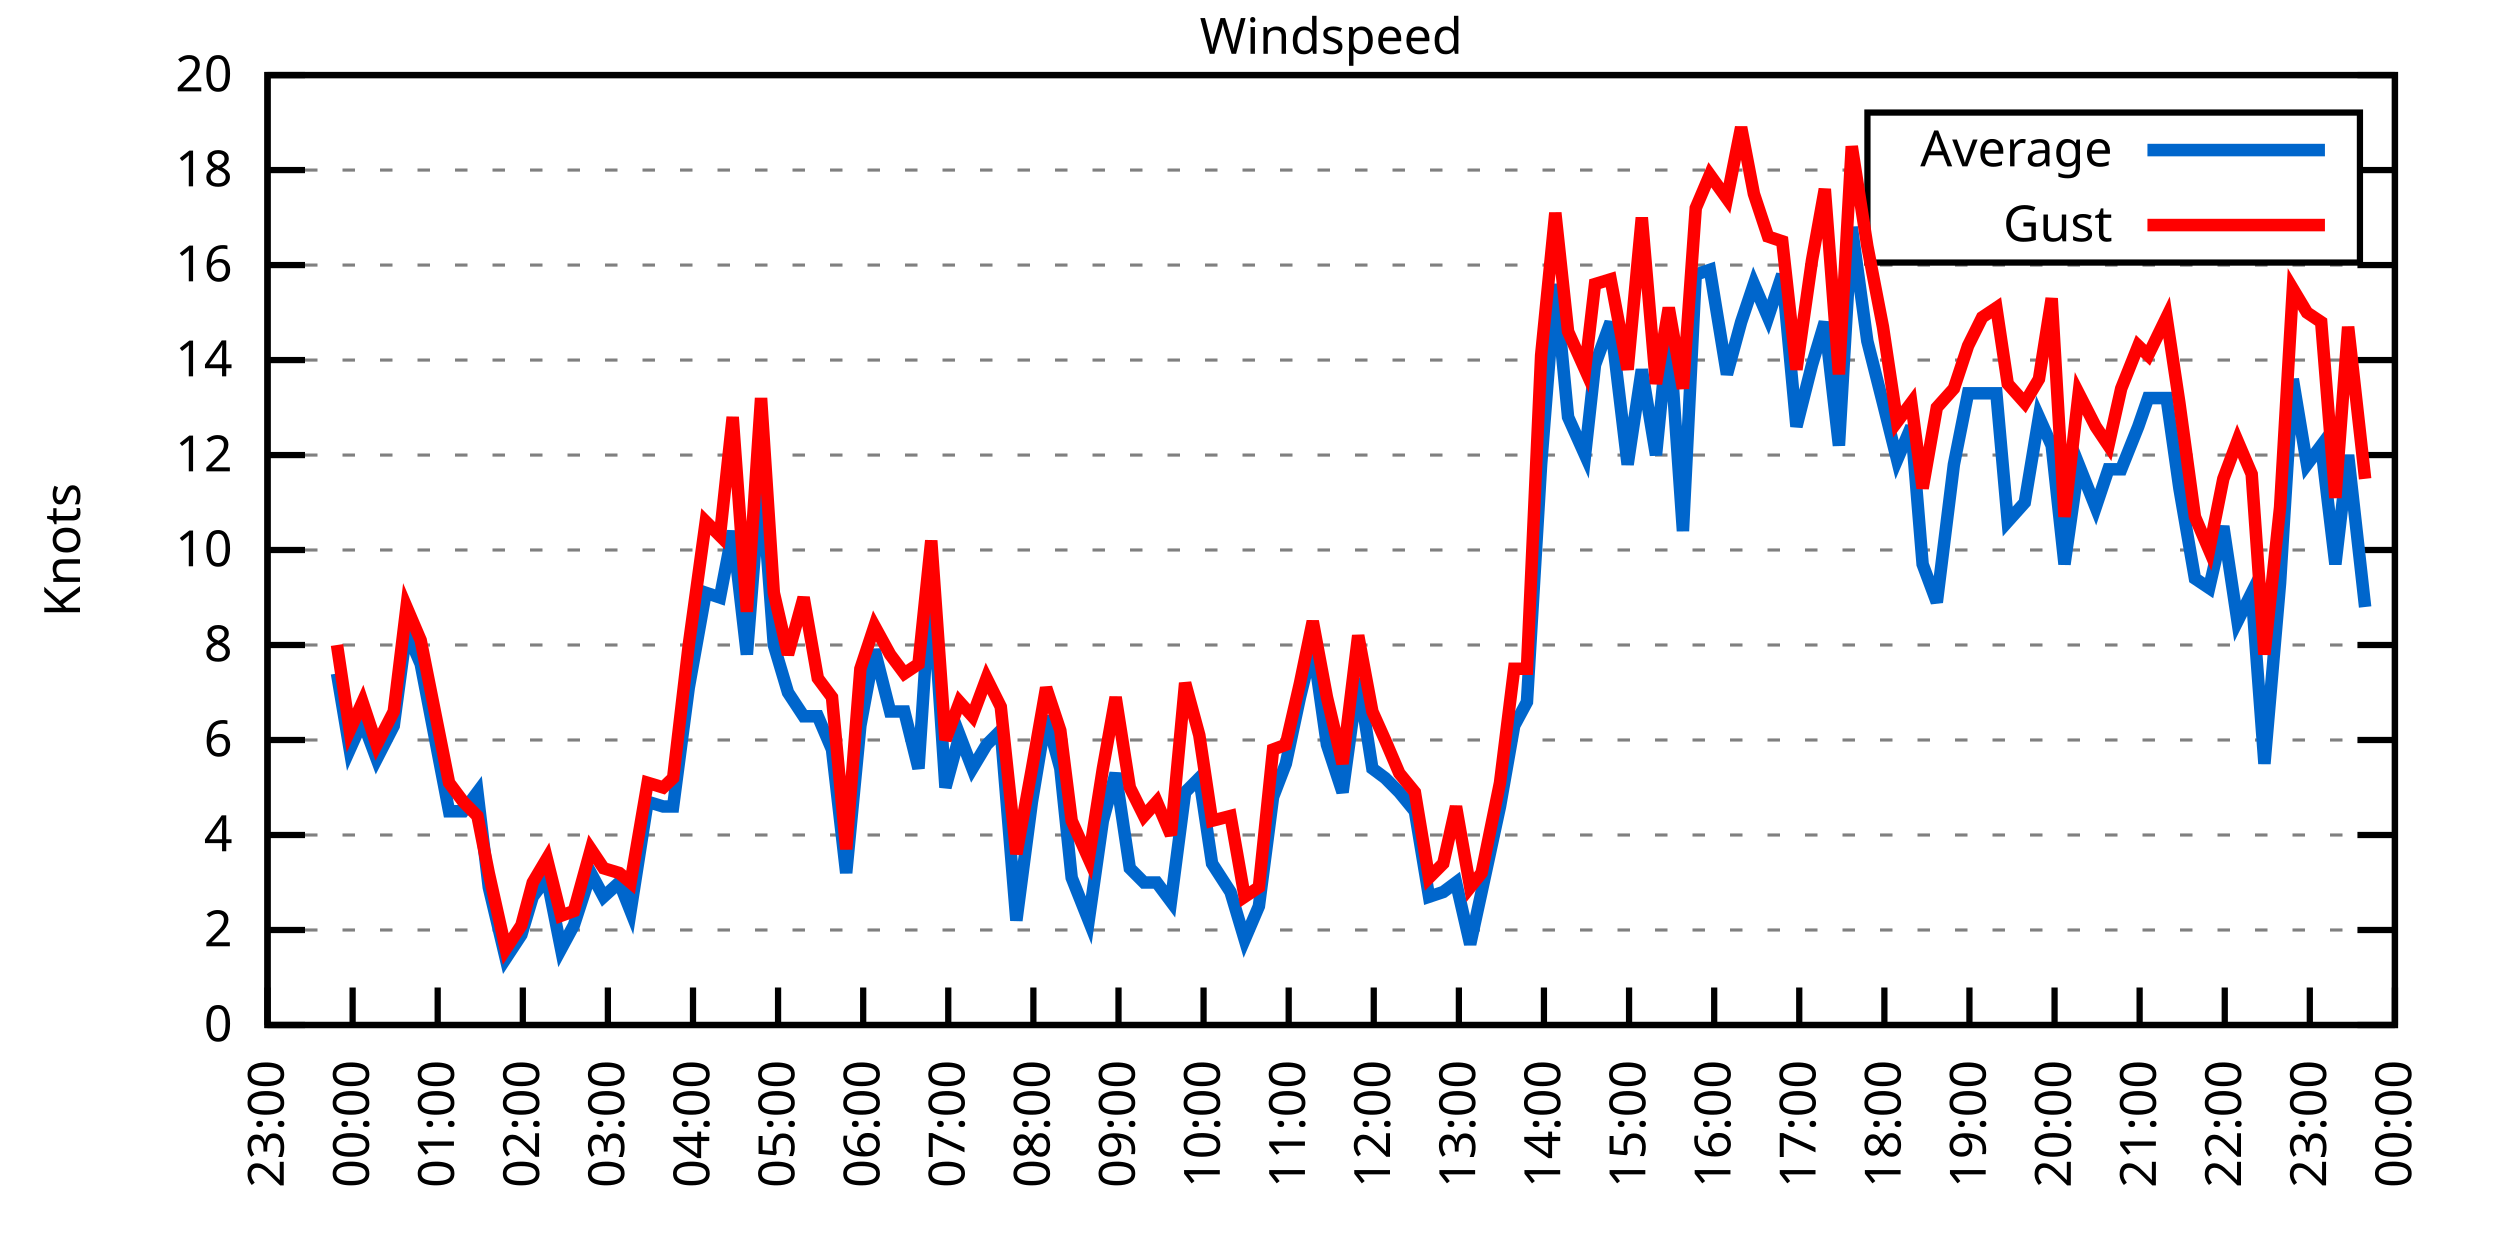
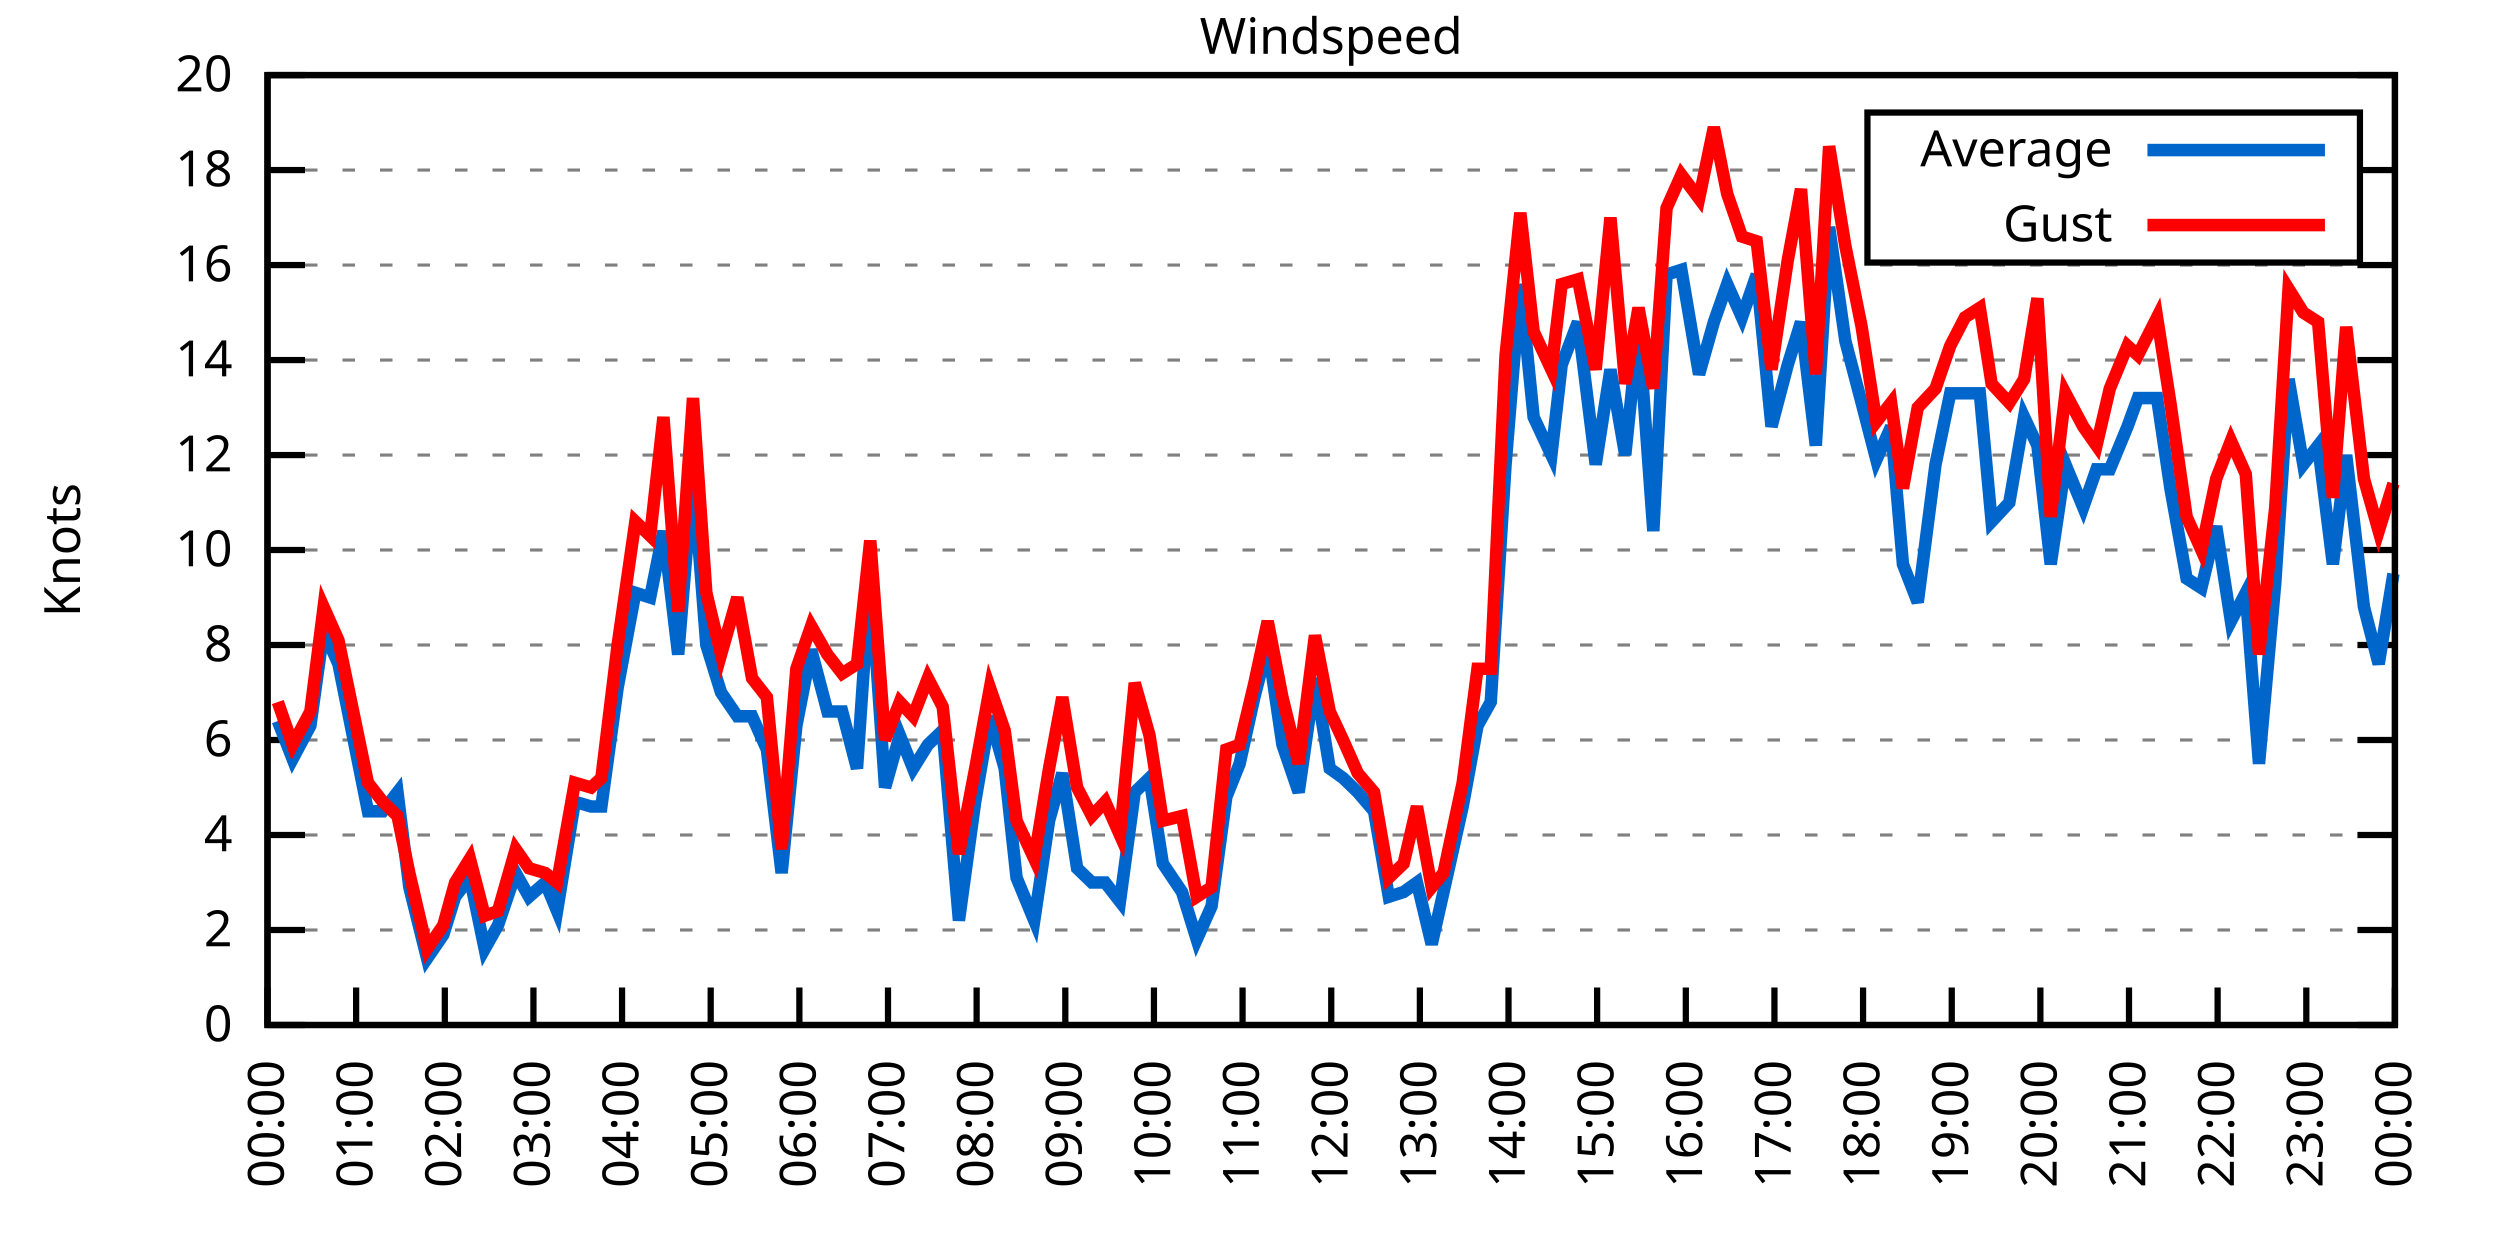
<svg xmlns="http://www.w3.org/2000/svg" xmlns:xlink="http://www.w3.org/1999/xlink" width="400" height="200" viewBox="0 0 400 200">
  <g id="gnuplot_canvas">
    <rect x="0" y="0" width="400" height="200" fill="none" />
    <defs>
      <circle id="gpDot" r="0.5" stroke-width="0.5" stroke="currentColor" />
      <path id="gpPt0" stroke-width="0.333" stroke="currentColor" d="M-1,0 h2 M0,-1 v2" />
      <path id="gpPt1" stroke-width="0.333" stroke="currentColor" d="M-1,-1 L1,1 M1,-1 L-1,1" />
      <path id="gpPt2" stroke-width="0.333" stroke="currentColor" d="M-1,0 L1,0 M0,-1 L0,1 M-1,-1 L1,1 M-1,1 L1,-1" />
      <rect id="gpPt3" stroke-width="0.333" stroke="currentColor" x="-1" y="-1" width="2" height="2" />
      <rect id="gpPt4" stroke-width="0.333" stroke="currentColor" fill="currentColor" x="-1" y="-1" width="2" height="2" />
      <circle id="gpPt5" stroke-width="0.333" stroke="currentColor" cx="0" cy="0" r="1" />
      <use xlink:href="#gpPt5" id="gpPt6" fill="currentColor" stroke="none" />
      <path id="gpPt7" stroke-width="0.333" stroke="currentColor" d="M0,-1.33 L-1.33,0.67 L1.33,0.67 z" />
      <use xlink:href="#gpPt7" id="gpPt8" fill="currentColor" stroke="none" />
      <use xlink:href="#gpPt7" id="gpPt9" stroke="currentColor" transform="rotate(180)" />
      <use xlink:href="#gpPt9" id="gpPt10" fill="currentColor" stroke="none" />
      <use xlink:href="#gpPt3" id="gpPt11" stroke="currentColor" transform="rotate(45)" />
      <use xlink:href="#gpPt11" id="gpPt12" fill="currentColor" stroke="none" />
      <path id="gpPt13" stroke-width="0.333" stroke="currentColor" d="M0,1.330 L1.265,0.411 L0.782,-1.067 L-0.782,-1.076 L-1.265,0.411 z" />
      <use xlink:href="#gpPt13" id="gpPt14" fill="currentColor" stroke="none" />
      <filter id="textbox" filterUnits="objectBoundingBox" x="0" y="0" height="1" width="1">
        <feFlood flood-color="white" flood-opacity="1" result="bgnd" />
        <feComposite in="SourceGraphic" in2="bgnd" operator="atop" />
      </filter>
      <filter id="greybox" filterUnits="objectBoundingBox" x="0" y="0" height="1" width="1">
        <feFlood flood-color="lightgrey" flood-opacity="1" result="grey" />
        <feComposite in="SourceGraphic" in2="grey" operator="atop" />
      </filter>
    </defs>
    <g fill="none" color="white" stroke="currentColor" stroke-width="1.00" stroke-linecap="butt" stroke-linejoin="miter">
</g>
    <g fill="none" color="black" stroke="currentColor" stroke-width="1.00" stroke-linecap="butt" stroke-linejoin="miter">
      <g stroke="none" shape-rendering="crispEdges">
        <polygon fill="rgb(255, 255, 255)" points="42.80,164.00 383.18,164.00 383.18,12.02 42.80,12.02 " />
      </g>
    </g>
    <g fill="none" color="black" stroke="currentColor" stroke-width="1.00" stroke-linecap="butt" stroke-linejoin="miter">
</g>
    <g fill="none" color="black" stroke="black" stroke-width="0.50" stroke-linecap="butt" stroke-linejoin="miter">
</g>
    <g fill="none" color="gray" stroke="currentColor" stroke-width="0.50" stroke-linecap="butt" stroke-linejoin="miter">
      <path stroke="gray" stroke-dasharray="2,4" class="gridline" d="M42.80,164.00 L383.19,164.00  " />
    </g>
    <g fill="none" color="gray" stroke="gray" stroke-width="1.00" stroke-linecap="butt" stroke-linejoin="miter">
</g>
    <g fill="none" color="black" stroke="currentColor" stroke-width="1.00" stroke-linecap="butt" stroke-linejoin="miter">
      <path stroke="black" d="M42.80,164.00 L48.80,164.00 M383.19,164.00 L377.19,164.00  " />
      <g transform="translate(37.20,166.60)" stroke="none" fill="black" font-family="Sans" font-size="8.00" text-anchor="end">
        <text>
          <tspan font-family="Sans"> 0</tspan>
        </text>
      </g>
    </g>
    <g fill="none" color="black" stroke="currentColor" stroke-width="1.00" stroke-linecap="butt" stroke-linejoin="miter">
</g>
    <g fill="none" color="black" stroke="black" stroke-width="0.50" stroke-linecap="butt" stroke-linejoin="miter">
</g>
    <g fill="none" color="gray" stroke="currentColor" stroke-width="0.50" stroke-linecap="butt" stroke-linejoin="miter">
      <path stroke="gray" stroke-dasharray="2,4" class="gridline" d="M42.80,148.80 L383.19,148.80  " />
    </g>
    <g fill="none" color="gray" stroke="gray" stroke-width="1.00" stroke-linecap="butt" stroke-linejoin="miter">
</g>
    <g fill="none" color="black" stroke="currentColor" stroke-width="1.00" stroke-linecap="butt" stroke-linejoin="miter">
      <path stroke="black" d="M42.80,148.80 L48.80,148.80 M383.19,148.80 L377.19,148.80  " />
      <g transform="translate(37.20,151.40)" stroke="none" fill="black" font-family="Sans" font-size="8.00" text-anchor="end">
        <text>
          <tspan font-family="Sans"> 2</tspan>
        </text>
      </g>
    </g>
    <g fill="none" color="black" stroke="currentColor" stroke-width="1.00" stroke-linecap="butt" stroke-linejoin="miter">
</g>
    <g fill="none" color="black" stroke="black" stroke-width="0.50" stroke-linecap="butt" stroke-linejoin="miter">
</g>
    <g fill="none" color="gray" stroke="currentColor" stroke-width="0.50" stroke-linecap="butt" stroke-linejoin="miter">
      <path stroke="gray" stroke-dasharray="2,4" class="gridline" d="M42.80,133.60 L383.19,133.60  " />
    </g>
    <g fill="none" color="gray" stroke="gray" stroke-width="1.00" stroke-linecap="butt" stroke-linejoin="miter">
</g>
    <g fill="none" color="black" stroke="currentColor" stroke-width="1.00" stroke-linecap="butt" stroke-linejoin="miter">
      <path stroke="black" d="M42.80,133.60 L48.80,133.60 M383.19,133.60 L377.19,133.60  " />
      <g transform="translate(37.20,136.20)" stroke="none" fill="black" font-family="Sans" font-size="8.00" text-anchor="end">
        <text>
          <tspan font-family="Sans"> 4</tspan>
        </text>
      </g>
    </g>
    <g fill="none" color="black" stroke="currentColor" stroke-width="1.00" stroke-linecap="butt" stroke-linejoin="miter">
</g>
    <g fill="none" color="black" stroke="black" stroke-width="0.50" stroke-linecap="butt" stroke-linejoin="miter">
</g>
    <g fill="none" color="gray" stroke="currentColor" stroke-width="0.50" stroke-linecap="butt" stroke-linejoin="miter">
      <path stroke="gray" stroke-dasharray="2,4" class="gridline" d="M42.80,118.40 L383.19,118.40  " />
    </g>
    <g fill="none" color="gray" stroke="gray" stroke-width="1.00" stroke-linecap="butt" stroke-linejoin="miter">
</g>
    <g fill="none" color="black" stroke="currentColor" stroke-width="1.00" stroke-linecap="butt" stroke-linejoin="miter">
      <path stroke="black" d="M42.80,118.40 L48.80,118.40 M383.19,118.40 L377.19,118.40  " />
      <g transform="translate(37.20,121.00)" stroke="none" fill="black" font-family="Sans" font-size="8.00" text-anchor="end">
        <text>
          <tspan font-family="Sans"> 6</tspan>
        </text>
      </g>
    </g>
    <g fill="none" color="black" stroke="currentColor" stroke-width="1.00" stroke-linecap="butt" stroke-linejoin="miter">
</g>
    <g fill="none" color="black" stroke="black" stroke-width="0.50" stroke-linecap="butt" stroke-linejoin="miter">
</g>
    <g fill="none" color="gray" stroke="currentColor" stroke-width="0.50" stroke-linecap="butt" stroke-linejoin="miter">
      <path stroke="gray" stroke-dasharray="2,4" class="gridline" d="M42.80,103.20 L383.19,103.20  " />
    </g>
    <g fill="none" color="gray" stroke="gray" stroke-width="1.00" stroke-linecap="butt" stroke-linejoin="miter">
</g>
    <g fill="none" color="black" stroke="currentColor" stroke-width="1.00" stroke-linecap="butt" stroke-linejoin="miter">
      <path stroke="black" d="M42.80,103.20 L48.80,103.20 M383.19,103.20 L377.19,103.20  " />
      <g transform="translate(37.20,105.80)" stroke="none" fill="black" font-family="Sans" font-size="8.00" text-anchor="end">
        <text>
          <tspan font-family="Sans"> 8</tspan>
        </text>
      </g>
    </g>
    <g fill="none" color="black" stroke="currentColor" stroke-width="1.00" stroke-linecap="butt" stroke-linejoin="miter">
</g>
    <g fill="none" color="black" stroke="black" stroke-width="0.50" stroke-linecap="butt" stroke-linejoin="miter">
</g>
    <g fill="none" color="gray" stroke="currentColor" stroke-width="0.50" stroke-linecap="butt" stroke-linejoin="miter">
      <path stroke="gray" stroke-dasharray="2,4" class="gridline" d="M42.80,88.00 L383.19,88.00  " />
    </g>
    <g fill="none" color="gray" stroke="gray" stroke-width="1.00" stroke-linecap="butt" stroke-linejoin="miter">
</g>
    <g fill="none" color="black" stroke="currentColor" stroke-width="1.00" stroke-linecap="butt" stroke-linejoin="miter">
      <path stroke="black" d="M42.80,88.00 L48.80,88.00 M383.19,88.00 L377.19,88.00  " />
      <g transform="translate(37.20,90.60)" stroke="none" fill="black" font-family="Sans" font-size="8.00" text-anchor="end">
        <text>
          <tspan font-family="Sans"> 10</tspan>
        </text>
      </g>
    </g>
    <g fill="none" color="black" stroke="currentColor" stroke-width="1.00" stroke-linecap="butt" stroke-linejoin="miter">
</g>
    <g fill="none" color="black" stroke="black" stroke-width="0.50" stroke-linecap="butt" stroke-linejoin="miter">
</g>
    <g fill="none" color="gray" stroke="currentColor" stroke-width="0.50" stroke-linecap="butt" stroke-linejoin="miter">
      <path stroke="gray" stroke-dasharray="2,4" class="gridline" d="M42.80,72.81 L383.19,72.81  " />
    </g>
    <g fill="none" color="gray" stroke="gray" stroke-width="1.00" stroke-linecap="butt" stroke-linejoin="miter">
</g>
    <g fill="none" color="black" stroke="currentColor" stroke-width="1.00" stroke-linecap="butt" stroke-linejoin="miter">
      <path stroke="black" d="M42.80,72.81 L48.80,72.81 M383.19,72.81 L377.19,72.81  " />
      <g transform="translate(37.20,75.41)" stroke="none" fill="black" font-family="Sans" font-size="8.00" text-anchor="end">
        <text>
          <tspan font-family="Sans"> 12</tspan>
        </text>
      </g>
    </g>
    <g fill="none" color="black" stroke="currentColor" stroke-width="1.00" stroke-linecap="butt" stroke-linejoin="miter">
</g>
    <g fill="none" color="black" stroke="black" stroke-width="0.50" stroke-linecap="butt" stroke-linejoin="miter">
</g>
    <g fill="none" color="gray" stroke="currentColor" stroke-width="0.50" stroke-linecap="butt" stroke-linejoin="miter">
      <path stroke="gray" stroke-dasharray="2,4" class="gridline" d="M42.80,57.61 L383.19,57.61  " />
    </g>
    <g fill="none" color="gray" stroke="gray" stroke-width="1.00" stroke-linecap="butt" stroke-linejoin="miter">
</g>
    <g fill="none" color="black" stroke="currentColor" stroke-width="1.00" stroke-linecap="butt" stroke-linejoin="miter">
      <path stroke="black" d="M42.80,57.61 L48.80,57.61 M383.19,57.61 L377.19,57.61  " />
      <g transform="translate(37.20,60.21)" stroke="none" fill="black" font-family="Sans" font-size="8.00" text-anchor="end">
        <text>
          <tspan font-family="Sans"> 14</tspan>
        </text>
      </g>
    </g>
    <g fill="none" color="black" stroke="currentColor" stroke-width="1.00" stroke-linecap="butt" stroke-linejoin="miter">
</g>
    <g fill="none" color="black" stroke="black" stroke-width="0.50" stroke-linecap="butt" stroke-linejoin="miter">
</g>
    <g fill="none" color="gray" stroke="currentColor" stroke-width="0.50" stroke-linecap="butt" stroke-linejoin="miter">
      <path stroke="gray" stroke-dasharray="2,4" class="gridline" d="M42.80,42.41 L383.19,42.41  " />
    </g>
    <g fill="none" color="gray" stroke="gray" stroke-width="1.00" stroke-linecap="butt" stroke-linejoin="miter">
</g>
    <g fill="none" color="black" stroke="currentColor" stroke-width="1.00" stroke-linecap="butt" stroke-linejoin="miter">
      <path stroke="black" d="M42.80,42.41 L48.80,42.41 M383.19,42.41 L377.19,42.41  " />
      <g transform="translate(37.20,45.01)" stroke="none" fill="black" font-family="Sans" font-size="8.00" text-anchor="end">
        <text>
          <tspan font-family="Sans"> 16</tspan>
        </text>
      </g>
    </g>
    <g fill="none" color="black" stroke="currentColor" stroke-width="1.00" stroke-linecap="butt" stroke-linejoin="miter">
</g>
    <g fill="none" color="black" stroke="black" stroke-width="0.50" stroke-linecap="butt" stroke-linejoin="miter">
</g>
    <g fill="none" color="gray" stroke="currentColor" stroke-width="0.50" stroke-linecap="butt" stroke-linejoin="miter">
      <path stroke="gray" stroke-dasharray="2,4" class="gridline" d="M42.80,27.21 L298.79,27.21 M377.59,27.21 L383.19,27.21  " />
    </g>
    <g fill="none" color="gray" stroke="gray" stroke-width="1.00" stroke-linecap="butt" stroke-linejoin="miter">
</g>
    <g fill="none" color="black" stroke="currentColor" stroke-width="1.00" stroke-linecap="butt" stroke-linejoin="miter">
      <path stroke="black" d="M42.80,27.21 L48.80,27.21 M383.19,27.21 L377.19,27.21  " />
      <g transform="translate(37.20,29.81)" stroke="none" fill="black" font-family="Sans" font-size="8.00" text-anchor="end">
        <text>
          <tspan font-family="Sans"> 18</tspan>
        </text>
      </g>
    </g>
    <g fill="none" color="black" stroke="currentColor" stroke-width="1.00" stroke-linecap="butt" stroke-linejoin="miter">
</g>
    <g fill="none" color="black" stroke="black" stroke-width="0.50" stroke-linecap="butt" stroke-linejoin="miter">
</g>
    <g fill="none" color="gray" stroke="currentColor" stroke-width="0.50" stroke-linecap="butt" stroke-linejoin="miter">
      <path stroke="gray" stroke-dasharray="2,4" class="gridline" d="M42.80,12.01 L383.19,12.01  " />
    </g>
    <g fill="none" color="gray" stroke="gray" stroke-width="1.00" stroke-linecap="butt" stroke-linejoin="miter">
</g>
    <g fill="none" color="black" stroke="currentColor" stroke-width="1.00" stroke-linecap="butt" stroke-linejoin="miter">
      <path stroke="black" d="M42.80,12.01 L48.80,12.01 M383.19,12.01 L377.19,12.01  " />
      <g transform="translate(37.20,14.61)" stroke="none" fill="black" font-family="Sans" font-size="8.00" text-anchor="end">
        <text>
          <tspan font-family="Sans"> 20</tspan>
        </text>
      </g>
    </g>
    <g fill="none" color="black" stroke="currentColor" stroke-width="1.00" stroke-linecap="butt" stroke-linejoin="miter">
      <path stroke="black" d="M42.80,164.00 L42.80,158.00  " />
      <g transform="translate(45.40,169.60) rotate(270.00)" stroke="none" fill="black" font-family="Sans" font-size="8.00" text-anchor="end">
        <text>
-           <tspan font-family="Sans">23:00</tspan>
-         </text>
-       </g>
-     </g>
-     <g fill="none" color="black" stroke="currentColor" stroke-width="1.00" stroke-linecap="butt" stroke-linejoin="miter">
-       <path stroke="black" d="M56.42,164.00 L56.42,158.00  " />
-       <g transform="translate(59.02,169.60) rotate(270.00)" stroke="none" fill="black" font-family="Sans" font-size="8.00" text-anchor="end">
-         <text>
          <tspan font-family="Sans">00:00</tspan>
        </text>
      </g>
    </g>
    <g fill="none" color="black" stroke="currentColor" stroke-width="1.00" stroke-linecap="butt" stroke-linejoin="miter">
-       <path stroke="black" d="M70.03,164.00 L70.03,158.00  " />
-       <g transform="translate(72.63,169.60) rotate(270.00)" stroke="none" fill="black" font-family="Sans" font-size="8.00" text-anchor="end">
+       <path stroke="black" d="M56.98,164.00 L56.98,158.00  " />
+       <g transform="translate(59.58,169.60) rotate(270.00)" stroke="none" fill="black" font-family="Sans" font-size="8.00" text-anchor="end">
        <text>
          <tspan font-family="Sans">01:00</tspan>
        </text>
      </g>
    </g>
    <g fill="none" color="black" stroke="currentColor" stroke-width="1.00" stroke-linecap="butt" stroke-linejoin="miter">
-       <path stroke="black" d="M83.65,164.00 L83.65,158.00  " />
-       <g transform="translate(86.25,169.60) rotate(270.00)" stroke="none" fill="black" font-family="Sans" font-size="8.00" text-anchor="end">
+       <path stroke="black" d="M71.17,164.00 L71.17,158.00  " />
+       <g transform="translate(73.77,169.60) rotate(270.00)" stroke="none" fill="black" font-family="Sans" font-size="8.00" text-anchor="end">
        <text>
          <tspan font-family="Sans">02:00</tspan>
        </text>
      </g>
    </g>
    <g fill="none" color="black" stroke="currentColor" stroke-width="1.00" stroke-linecap="butt" stroke-linejoin="miter">
-       <path stroke="black" d="M97.26,164.00 L97.26,158.00  " />
-       <g transform="translate(99.86,169.60) rotate(270.00)" stroke="none" fill="black" font-family="Sans" font-size="8.00" text-anchor="end">
+       <path stroke="black" d="M85.35,164.00 L85.35,158.00  " />
+       <g transform="translate(87.95,169.60) rotate(270.00)" stroke="none" fill="black" font-family="Sans" font-size="8.00" text-anchor="end">
        <text>
          <tspan font-family="Sans">03:00</tspan>
        </text>
      </g>
    </g>
    <g fill="none" color="black" stroke="currentColor" stroke-width="1.00" stroke-linecap="butt" stroke-linejoin="miter">
-       <path stroke="black" d="M110.88,164.00 L110.88,158.00  " />
-       <g transform="translate(113.48,169.60) rotate(270.00)" stroke="none" fill="black" font-family="Sans" font-size="8.00" text-anchor="end">
+       <path stroke="black" d="M99.53,164.00 L99.53,158.00  " />
+       <g transform="translate(102.13,169.60) rotate(270.00)" stroke="none" fill="black" font-family="Sans" font-size="8.00" text-anchor="end">
        <text>
          <tspan font-family="Sans">04:00</tspan>
        </text>
      </g>
    </g>
    <g fill="none" color="black" stroke="currentColor" stroke-width="1.00" stroke-linecap="butt" stroke-linejoin="miter">
-       <path stroke="black" d="M124.49,164.00 L124.49,158.00  " />
-       <g transform="translate(127.09,169.60) rotate(270.00)" stroke="none" fill="black" font-family="Sans" font-size="8.00" text-anchor="end">
+       <path stroke="black" d="M113.71,164.00 L113.71,158.00  " />
+       <g transform="translate(116.31,169.60) rotate(270.00)" stroke="none" fill="black" font-family="Sans" font-size="8.00" text-anchor="end">
        <text>
          <tspan font-family="Sans">05:00</tspan>
        </text>
      </g>
    </g>
    <g fill="none" color="black" stroke="currentColor" stroke-width="1.00" stroke-linecap="butt" stroke-linejoin="miter">
-       <path stroke="black" d="M138.11,164.00 L138.11,158.00  " />
-       <g transform="translate(140.71,169.60) rotate(270.00)" stroke="none" fill="black" font-family="Sans" font-size="8.00" text-anchor="end">
+       <path stroke="black" d="M127.90,164.00 L127.90,158.00  " />
+       <g transform="translate(130.50,169.60) rotate(270.00)" stroke="none" fill="black" font-family="Sans" font-size="8.00" text-anchor="end">
        <text>
          <tspan font-family="Sans">06:00</tspan>
        </text>
      </g>
    </g>
    <g fill="none" color="black" stroke="currentColor" stroke-width="1.00" stroke-linecap="butt" stroke-linejoin="miter">
-       <path stroke="black" d="M151.72,164.00 L151.72,158.00  " />
-       <g transform="translate(154.32,169.60) rotate(270.00)" stroke="none" fill="black" font-family="Sans" font-size="8.00" text-anchor="end">
+       <path stroke="black" d="M142.08,164.00 L142.08,158.00  " />
+       <g transform="translate(144.68,169.60) rotate(270.00)" stroke="none" fill="black" font-family="Sans" font-size="8.00" text-anchor="end">
        <text>
          <tspan font-family="Sans">07:00</tspan>
        </text>
      </g>
    </g>
    <g fill="none" color="black" stroke="currentColor" stroke-width="1.00" stroke-linecap="butt" stroke-linejoin="miter">
-       <path stroke="black" d="M165.34,164.00 L165.34,158.00  " />
-       <g transform="translate(167.94,169.60) rotate(270.00)" stroke="none" fill="black" font-family="Sans" font-size="8.00" text-anchor="end">
+       <path stroke="black" d="M156.26,164.00 L156.26,158.00  " />
+       <g transform="translate(158.86,169.60) rotate(270.00)" stroke="none" fill="black" font-family="Sans" font-size="8.00" text-anchor="end">
        <text>
          <tspan font-family="Sans">08:00</tspan>
        </text>
      </g>
    </g>
    <g fill="none" color="black" stroke="currentColor" stroke-width="1.00" stroke-linecap="butt" stroke-linejoin="miter">
-       <path stroke="black" d="M178.96,164.00 L178.96,158.00  " />
-       <g transform="translate(181.56,169.60) rotate(270.00)" stroke="none" fill="black" font-family="Sans" font-size="8.00" text-anchor="end">
+       <path stroke="black" d="M170.45,164.00 L170.45,158.00  " />
+       <g transform="translate(173.05,169.60) rotate(270.00)" stroke="none" fill="black" font-family="Sans" font-size="8.00" text-anchor="end">
        <text>
          <tspan font-family="Sans">09:00</tspan>
        </text>
      </g>
    </g>
    <g fill="none" color="black" stroke="currentColor" stroke-width="1.00" stroke-linecap="butt" stroke-linejoin="miter">
-       <path stroke="black" d="M192.57,164.00 L192.57,158.00  " />
-       <g transform="translate(195.17,169.60) rotate(270.00)" stroke="none" fill="black" font-family="Sans" font-size="8.00" text-anchor="end">
+       <path stroke="black" d="M184.63,164.00 L184.63,158.00  " />
+       <g transform="translate(187.23,169.60) rotate(270.00)" stroke="none" fill="black" font-family="Sans" font-size="8.00" text-anchor="end">
        <text>
          <tspan font-family="Sans">10:00</tspan>
        </text>
      </g>
    </g>
    <g fill="none" color="black" stroke="currentColor" stroke-width="1.00" stroke-linecap="butt" stroke-linejoin="miter">
-       <path stroke="black" d="M206.19,164.00 L206.19,158.00  " />
-       <g transform="translate(208.79,169.60) rotate(270.00)" stroke="none" fill="black" font-family="Sans" font-size="8.00" text-anchor="end">
+       <path stroke="black" d="M198.81,164.00 L198.81,158.00  " />
+       <g transform="translate(201.41,169.60) rotate(270.00)" stroke="none" fill="black" font-family="Sans" font-size="8.00" text-anchor="end">
        <text>
          <tspan font-family="Sans">11:00</tspan>
        </text>
      </g>
    </g>
    <g fill="none" color="black" stroke="currentColor" stroke-width="1.00" stroke-linecap="butt" stroke-linejoin="miter">
-       <path stroke="black" d="M219.80,164.00 L219.80,158.00  " />
-       <g transform="translate(222.40,169.60) rotate(270.00)" stroke="none" fill="black" font-family="Sans" font-size="8.00" text-anchor="end">
+       <path stroke="black" d="M213.00,164.00 L213.00,158.00  " />
+       <g transform="translate(215.60,169.60) rotate(270.00)" stroke="none" fill="black" font-family="Sans" font-size="8.00" text-anchor="end">
        <text>
          <tspan font-family="Sans">12:00</tspan>
        </text>
      </g>
    </g>
    <g fill="none" color="black" stroke="currentColor" stroke-width="1.00" stroke-linecap="butt" stroke-linejoin="miter">
-       <path stroke="black" d="M233.42,164.00 L233.42,158.00  " />
-       <g transform="translate(236.02,169.60) rotate(270.00)" stroke="none" fill="black" font-family="Sans" font-size="8.00" text-anchor="end">
+       <path stroke="black" d="M227.18,164.00 L227.18,158.00  " />
+       <g transform="translate(229.78,169.60) rotate(270.00)" stroke="none" fill="black" font-family="Sans" font-size="8.00" text-anchor="end">
        <text>
          <tspan font-family="Sans">13:00</tspan>
        </text>
      </g>
    </g>
    <g fill="none" color="black" stroke="currentColor" stroke-width="1.00" stroke-linecap="butt" stroke-linejoin="miter">
-       <path stroke="black" d="M247.03,164.00 L247.03,158.00  " />
-       <g transform="translate(249.63,169.60) rotate(270.00)" stroke="none" fill="black" font-family="Sans" font-size="8.00" text-anchor="end">
+       <path stroke="black" d="M241.36,164.00 L241.36,158.00  " />
+       <g transform="translate(243.96,169.60) rotate(270.00)" stroke="none" fill="black" font-family="Sans" font-size="8.00" text-anchor="end">
        <text>
          <tspan font-family="Sans">14:00</tspan>
        </text>
      </g>
    </g>
    <g fill="none" color="black" stroke="currentColor" stroke-width="1.00" stroke-linecap="butt" stroke-linejoin="miter">
-       <path stroke="black" d="M260.65,164.00 L260.65,158.00  " />
-       <g transform="translate(263.25,169.60) rotate(270.00)" stroke="none" fill="black" font-family="Sans" font-size="8.00" text-anchor="end">
+       <path stroke="black" d="M255.54,164.00 L255.54,158.00  " />
+       <g transform="translate(258.14,169.60) rotate(270.00)" stroke="none" fill="black" font-family="Sans" font-size="8.00" text-anchor="end">
        <text>
          <tspan font-family="Sans">15:00</tspan>
        </text>
      </g>
    </g>
    <g fill="none" color="black" stroke="currentColor" stroke-width="1.00" stroke-linecap="butt" stroke-linejoin="miter">
-       <path stroke="black" d="M274.27,164.00 L274.27,158.00  " />
-       <g transform="translate(276.87,169.60) rotate(270.00)" stroke="none" fill="black" font-family="Sans" font-size="8.00" text-anchor="end">
+       <path stroke="black" d="M269.73,164.00 L269.73,158.00  " />
+       <g transform="translate(272.33,169.60) rotate(270.00)" stroke="none" fill="black" font-family="Sans" font-size="8.00" text-anchor="end">
        <text>
          <tspan font-family="Sans">16:00</tspan>
        </text>
      </g>
    </g>
    <g fill="none" color="black" stroke="currentColor" stroke-width="1.00" stroke-linecap="butt" stroke-linejoin="miter">
-       <path stroke="black" d="M287.88,164.00 L287.88,158.00  " />
-       <g transform="translate(290.48,169.60) rotate(270.00)" stroke="none" fill="black" font-family="Sans" font-size="8.00" text-anchor="end">
+       <path stroke="black" d="M283.91,164.00 L283.91,158.00  " />
+       <g transform="translate(286.51,169.60) rotate(270.00)" stroke="none" fill="black" font-family="Sans" font-size="8.00" text-anchor="end">
        <text>
          <tspan font-family="Sans">17:00</tspan>
        </text>
      </g>
    </g>
    <g fill="none" color="black" stroke="currentColor" stroke-width="1.00" stroke-linecap="butt" stroke-linejoin="miter">
-       <path stroke="black" d="M301.50,164.00 L301.50,158.00  " />
-       <g transform="translate(304.10,169.60) rotate(270.00)" stroke="none" fill="black" font-family="Sans" font-size="8.00" text-anchor="end">
+       <path stroke="black" d="M298.09,164.00 L298.09,158.00  " />
+       <g transform="translate(300.69,169.60) rotate(270.00)" stroke="none" fill="black" font-family="Sans" font-size="8.00" text-anchor="end">
        <text>
          <tspan font-family="Sans">18:00</tspan>
        </text>
      </g>
    </g>
    <g fill="none" color="black" stroke="currentColor" stroke-width="1.00" stroke-linecap="butt" stroke-linejoin="miter">
-       <path stroke="black" d="M315.11,164.00 L315.11,158.00  " />
-       <g transform="translate(317.71,169.60) rotate(270.00)" stroke="none" fill="black" font-family="Sans" font-size="8.00" text-anchor="end">
+       <path stroke="black" d="M312.28,164.00 L312.28,158.00  " />
+       <g transform="translate(314.88,169.60) rotate(270.00)" stroke="none" fill="black" font-family="Sans" font-size="8.00" text-anchor="end">
        <text>
          <tspan font-family="Sans">19:00</tspan>
        </text>
      </g>
    </g>
    <g fill="none" color="black" stroke="currentColor" stroke-width="1.00" stroke-linecap="butt" stroke-linejoin="miter">
-       <path stroke="black" d="M328.73,164.00 L328.73,158.00  " />
-       <g transform="translate(331.33,169.60) rotate(270.00)" stroke="none" fill="black" font-family="Sans" font-size="8.00" text-anchor="end">
+       <path stroke="black" d="M326.46,164.00 L326.46,158.00  " />
+       <g transform="translate(329.06,169.60) rotate(270.00)" stroke="none" fill="black" font-family="Sans" font-size="8.00" text-anchor="end">
        <text>
          <tspan font-family="Sans">20:00</tspan>
        </text>
      </g>
    </g>
    <g fill="none" color="black" stroke="currentColor" stroke-width="1.00" stroke-linecap="butt" stroke-linejoin="miter">
-       <path stroke="black" d="M342.34,164.00 L342.34,158.00  " />
-       <g transform="translate(344.94,169.60) rotate(270.00)" stroke="none" fill="black" font-family="Sans" font-size="8.00" text-anchor="end">
+       <path stroke="black" d="M340.64,164.00 L340.64,158.00  " />
+       <g transform="translate(343.24,169.60) rotate(270.00)" stroke="none" fill="black" font-family="Sans" font-size="8.00" text-anchor="end">
        <text>
          <tspan font-family="Sans">21:00</tspan>
        </text>
      </g>
    </g>
    <g fill="none" color="black" stroke="currentColor" stroke-width="1.00" stroke-linecap="butt" stroke-linejoin="miter">
-       <path stroke="black" d="M355.96,164.00 L355.96,158.00  " />
-       <g transform="translate(358.56,169.60) rotate(270.00)" stroke="none" fill="black" font-family="Sans" font-size="8.00" text-anchor="end">
+       <path stroke="black" d="M354.82,164.00 L354.82,158.00  " />
+       <g transform="translate(357.42,169.60) rotate(270.00)" stroke="none" fill="black" font-family="Sans" font-size="8.00" text-anchor="end">
        <text>
          <tspan font-family="Sans">22:00</tspan>
        </text>
      </g>
    </g>
    <g fill="none" color="black" stroke="currentColor" stroke-width="1.00" stroke-linecap="butt" stroke-linejoin="miter">
-       <path stroke="black" d="M369.57,164.00 L369.57,158.00  " />
-       <g transform="translate(372.17,169.60) rotate(270.00)" stroke="none" fill="black" font-family="Sans" font-size="8.00" text-anchor="end">
+       <path stroke="black" d="M369.01,164.00 L369.01,158.00  " />
+       <g transform="translate(371.61,169.60) rotate(270.00)" stroke="none" fill="black" font-family="Sans" font-size="8.00" text-anchor="end">
        <text>
          <tspan font-family="Sans">23:00</tspan>
        </text>
      </g>
    </g>
    <g fill="none" color="black" stroke="currentColor" stroke-width="1.00" stroke-linecap="butt" stroke-linejoin="miter">
      <path stroke="black" d="M383.19,164.00 L383.19,158.00  " />
      <g transform="translate(385.79,169.60) rotate(270.00)" stroke="none" fill="black" font-family="Sans" font-size="8.00" text-anchor="end">
        <text>
          <tspan font-family="Sans">00:00</tspan>
        </text>
      </g>
    </g>
    <g fill="none" color="black" stroke="currentColor" stroke-width="1.00" stroke-linecap="butt" stroke-linejoin="miter">
</g>
    <g fill="none" color="black" stroke="currentColor" stroke-width="1.00" stroke-linecap="butt" stroke-linejoin="miter">
      <path stroke="black" d="M42.80,12.01 L42.80,164.00 L383.19,164.00 L383.19,12.01 L42.80,12.01 Z  " />
    </g>
    <g fill="none" color="black" stroke="currentColor" stroke-width="1.00" stroke-linecap="butt" stroke-linejoin="miter">
</g>
    <g fill="none" color="black" stroke="currentColor" stroke-width="1.00" stroke-linecap="butt" stroke-linejoin="miter">
      <path stroke="black" d="M298.79,42.01 L298.79,18.01 L377.59,18.01 L377.59,42.01 L298.79,42.01 Z  " />
    </g>
    <g id="Windspeed_plot_1">
      <g fill="none" color="white" stroke="black" stroke-width="2.00" stroke-linecap="butt" stroke-linejoin="miter">
</g>
      <g fill="none" color="black" stroke="currentColor" stroke-width="2.00" stroke-linecap="butt" stroke-linejoin="miter">
        <g transform="translate(337.99,26.61)" stroke="none" fill="black" font-family="Sans" font-size="8.00" text-anchor="end">
          <text>
            <tspan font-family="Sans">Average</tspan>
          </text>
        </g>
      </g>
      <g fill="none" color="black" stroke="currentColor" stroke-width="2.00" stroke-linecap="butt" stroke-linejoin="miter">
-         <path stroke="rgb(  0, 102, 204)" d="M343.59,24.01 L371.99,24.01 M53.92,107.76 L55.96,119.92 L58.00,115.36 L60.27,121.44 L63.00,116.12 L65.04,100.92   L67.31,106.24 L71.85,129.80 L74.12,129.80 L76.39,126.76 L78.20,141.96 L80.92,153.36 L83.42,149.56 L85.24,143.48   L87.50,140.44 L89.77,151.84 L91.82,148.04 L94.54,139.68 L96.58,143.48 L99.08,141.20 L100.89,145.76 L103.62,128.28   L106.11,129.04 L107.70,129.04 L110.20,110.04 L112.92,94.84 L115.19,95.60 L117.23,84.97 L119.50,104.72 L121.77,75.85   L123.81,103.20 L126.08,110.80 L128.58,114.60 L130.85,114.60 L133.12,119.92 L135.39,139.68 L137.66,116.12 L139.92,103.96   L142.42,113.84 L144.69,113.84 L146.96,122.96 L149.00,91.80 L151.27,126.00 L153.54,117.64 L155.58,122.96 L157.85,119.16   L160.12,116.88 L162.62,147.28 L165.11,128.28 L167.38,114.60 L169.65,122.96 L171.47,140.44 L174.19,147.28 L176.46,131.32   L178.50,123.72 L180.77,138.92 L183.04,141.20 L185.08,141.20 L187.35,144.24 L189.62,126.76 L191.89,124.48 L193.93,138.16   L196.88,142.72 L199.15,150.32 L201.42,145.00 L203.69,127.52 L205.73,122.20 L208.00,111.56 L210.04,103.20 L212.31,119.16   L214.81,126.76 L217.31,108.52 L219.58,122.96 L221.62,124.48 L223.89,126.76 L226.38,129.80 L228.65,143.48 L230.92,142.72   L232.96,141.20 L235.23,151.08 L237.05,142.72 L240.00,129.04 L242.27,116.12 L244.31,112.32 L246.58,74.33 L248.85,45.45   L250.89,66.73 L253.61,72.81 L255.20,58.37 L257.70,51.53 L260.42,74.33 L262.69,59.13 L264.96,72.81 L267.00,52.29   L269.27,84.97 L271.32,43.93 L273.58,43.17 L276.31,59.89 L278.58,51.53 L280.62,45.45 L282.89,50.77 L285.16,43.93   L287.43,68.25 L289.92,58.37 L291.97,51.53 L294.23,71.29 L296.28,36.33 L298.77,54.57 L301.27,64.45 L303.54,73.57   L305.81,68.25 L307.62,90.28 L309.89,96.36 L312.62,74.33 L314.89,62.93 L317.15,62.93 L319.42,62.93 L321.24,83.45   L323.96,80.41 L326.23,66.73 L328.27,71.29 L330.32,90.28 L332.59,74.33 L335.31,81.17 L337.35,75.09 L339.39,75.09   L342.12,68.25 L343.70,63.69 L346.65,63.69 L348.70,78.13 L351.19,92.56 L353.46,94.08 L355.73,84.21 L358.00,99.40   L360.27,94.84 L362.31,122.20 L364.81,93.32 L366.85,60.65 L369.12,74.33 L371.39,71.29 L373.66,90.28 L375.70,72.81   L378.42,97.12  " />
+         <path stroke="rgb(  0, 102, 204)" d="M343.59,24.01 L371.99,24.01 M44.45,115.36 L46.82,121.44 L49.66,116.12 L51.78,100.92 L54.15,106.24 L58.87,129.80   L61.24,129.80 L63.60,126.76 L65.49,141.96 L68.33,153.36 L70.93,149.56 L72.82,143.48 L75.18,140.44 L77.55,151.84   L79.68,148.04 L82.51,139.68 L84.64,143.48 L87.24,141.20 L89.13,145.76 L91.97,128.28 L94.57,129.04 L96.22,129.04   L98.82,110.04 L101.66,94.84 L104.02,95.60 L106.15,84.97 L108.51,104.72 L110.88,75.85 L113.01,103.20 L115.37,110.80   L117.97,114.60 L120.33,114.60 L122.70,119.92 L125.06,139.68 L127.42,116.12 L129.79,103.96 L132.39,113.84 L134.75,113.84   L137.12,122.96 L139.24,91.80 L141.61,126.00 L143.97,117.64 L146.10,122.96 L148.46,119.16 L150.83,116.88 L153.43,147.28   L156.03,128.28 L158.39,114.60 L160.75,122.96 L162.65,140.44 L165.48,147.28 L167.85,131.32 L169.97,123.72 L172.34,138.92   L174.70,141.20 L176.83,141.20 L179.19,144.24 L181.56,126.76 L183.92,124.48 L186.05,138.16 L189.12,142.72 L191.48,150.32   L193.85,145.00 L196.21,127.52 L198.34,122.20 L200.70,111.56 L202.83,103.20 L205.19,119.16 L207.79,126.76 L210.39,108.52   L212.76,122.96 L214.89,124.48 L217.25,126.76 L219.85,129.80 L222.21,143.48 L224.58,142.72 L226.71,141.20 L229.07,151.08   L230.96,142.72 L234.03,129.04 L236.40,116.12 L238.52,112.32 L240.89,74.33 L243.25,45.45 L245.38,66.73 L248.22,72.81   L249.87,58.37 L252.47,51.53 L255.31,74.33 L257.67,59.13 L260.04,72.81 L262.16,52.29 L264.53,84.97 L266.65,43.93   L269.02,43.17 L271.85,59.89 L274.22,51.53 L276.35,45.45 L278.71,50.77 L281.07,43.93 L283.44,68.25 L286.04,58.37   L288.16,51.53 L290.53,71.29 L292.66,36.33 L295.26,54.57 L297.86,64.45 L300.22,73.57 L302.58,68.25 L304.47,90.28   L306.84,96.36 L309.68,74.33 L312.04,62.93 L314.40,62.93 L316.77,62.93 L318.66,83.45 L321.49,80.41 L323.86,66.73   L325.99,71.29 L328.11,90.28 L330.48,74.33 L333.31,81.17 L335.44,75.09 L337.57,75.09 L340.40,68.25 L342.06,63.69   L345.13,63.69 L347.26,78.13 L349.86,92.56 L352.22,94.08 L354.59,84.21 L356.95,99.40 L359.32,94.84 L361.44,122.20   L364.04,93.32 L366.17,60.65 L368.53,74.33 L370.90,71.29 L373.26,90.28 L375.39,72.81 L378.23,97.12 L380.59,106.24   L382.95,91.80  " />
      </g>
    </g>
    <g id="Windspeed_plot_2">
      <g fill="none" color="black" stroke="currentColor" stroke-width="2.00" stroke-linecap="butt" stroke-linejoin="miter">
        <g transform="translate(337.99,38.61)" stroke="none" fill="black" font-family="Sans" font-size="8.00" text-anchor="end">
          <text>
            <tspan font-family="Sans">Gust</tspan>
          </text>
        </g>
      </g>
      <g fill="none" color="black" stroke="currentColor" stroke-width="2.00" stroke-linecap="butt" stroke-linejoin="miter">
-         <path stroke="rgb(255,   0,   0)" d="M343.59,36.01 L371.99,36.01 M53.92,103.20 L55.96,116.88 L58.00,112.32 L60.27,119.16 L63.00,113.84 L65.04,97.12   L67.31,102.44 L71.85,125.24 L74.12,128.28 L76.39,130.56 L78.20,139.68 L80.92,151.84 L83.42,148.04 L85.24,141.20   L87.50,137.40 L89.77,146.52 L91.82,145.76 L94.54,135.88 L96.58,138.92 L99.08,139.68 L100.89,141.20 L103.62,125.24   L106.11,126.00 L107.70,124.48 L110.20,103.20 L112.92,83.45 L115.19,85.73 L117.23,66.73 L119.50,97.88 L121.77,63.69   L123.81,94.84 L126.08,104.72 L128.58,95.60 L130.85,108.52 L133.12,111.56 L135.39,135.88 L137.66,107.00 L139.92,100.16   L142.42,104.72 L144.69,107.76 L146.96,106.24 L149.00,86.49 L151.27,118.40 L153.54,112.32 L155.58,114.60 L157.85,108.52   L160.12,113.08 L162.62,136.64 L165.11,122.96 L167.38,110.04 L169.65,116.88 L171.47,131.32 L174.19,137.40 L176.46,122.96   L178.50,111.56 L180.77,126.00 L183.04,130.56 L185.08,128.28 L187.35,133.60 L189.62,109.28 L191.89,117.64 L193.93,131.32   L196.88,130.56 L199.15,143.48 L201.42,141.96 L203.69,119.92 L205.73,119.16 L208.00,109.28 L210.04,99.40 L212.31,111.56   L214.81,122.20 L217.31,101.68 L219.58,113.84 L221.62,118.40 L223.89,123.72 L226.38,126.76 L228.65,140.44 L230.92,138.16   L232.96,129.04 L235.23,141.96 L237.05,139.68 L240.00,125.24 L242.27,107.00 L244.31,107.00 L246.58,56.85 L248.85,34.05   L250.89,53.05 L253.61,59.13 L255.20,45.45 L257.70,44.69 L260.42,59.13 L262.69,34.81 L264.96,61.41 L267.00,49.25   L269.27,62.17 L271.32,33.29 L273.58,27.97 L276.31,31.77 L278.58,20.37 L280.62,31.01 L282.89,37.85 L285.16,38.61   L287.43,59.13 L289.92,41.65 L291.97,30.25 L294.23,59.89 L296.28,23.41 L298.77,39.37 L301.27,52.29 L303.54,67.49   L305.81,64.45 L307.62,78.13 L309.89,65.21 L312.62,62.17 L314.89,55.33 L317.15,50.77 L319.42,49.25 L321.24,61.41   L323.96,64.45 L326.23,60.65 L328.27,47.73 L330.32,82.69 L332.59,62.93 L335.31,68.25 L337.35,71.29 L339.39,62.17   L342.12,55.33 L343.70,56.85 L346.65,50.77 L348.70,64.45 L351.19,82.69 L353.46,88.00 L355.73,76.61 L358.00,70.53   L360.27,75.85 L362.31,104.72 L364.81,81.17 L366.85,46.21 L369.12,50.01 L371.39,51.53 L373.66,79.65 L375.70,52.29   L378.42,76.61  " />
+         <path stroke="rgb(255,   0,   0)" d="M343.59,36.01 L371.99,36.01 M44.45,112.32 L46.82,119.16 L49.66,113.84 L51.78,97.12 L54.15,102.44 L58.87,125.24   L61.24,128.28 L63.60,130.56 L65.49,139.68 L68.33,151.84 L70.93,148.04 L72.82,141.20 L75.18,137.40 L77.55,146.52   L79.68,145.76 L82.51,135.88 L84.64,138.92 L87.24,139.68 L89.13,141.20 L91.97,125.24 L94.57,126.00 L96.22,124.48   L98.82,103.20 L101.66,83.45 L104.02,85.73 L106.15,66.73 L108.51,97.88 L110.88,63.69 L113.01,94.84 L115.37,104.72   L117.97,95.60 L120.33,108.52 L122.70,111.56 L125.06,135.88 L127.42,107.00 L129.79,100.16 L132.39,104.72 L134.75,107.76   L137.12,106.24 L139.24,86.49 L141.61,118.40 L143.97,112.32 L146.10,114.60 L148.46,108.52 L150.83,113.08 L153.43,136.64   L156.03,122.96 L158.39,110.04 L160.75,116.88 L162.65,131.32 L165.48,137.40 L167.85,122.96 L169.97,111.56 L172.34,126.00   L174.70,130.56 L176.83,128.28 L179.19,133.60 L181.56,109.28 L183.92,117.64 L186.05,131.32 L189.12,130.56 L191.48,143.48   L193.85,141.96 L196.21,119.92 L198.34,119.16 L200.70,109.28 L202.83,99.40 L205.19,111.56 L207.79,122.20 L210.39,101.68   L212.76,113.84 L214.89,118.40 L217.25,123.72 L219.85,126.76 L222.21,140.44 L224.58,138.16 L226.71,129.04 L229.07,141.96   L230.96,139.68 L234.03,125.24 L236.40,107.00 L238.52,107.00 L240.89,56.85 L243.25,34.05 L245.38,53.05 L248.22,59.13   L249.87,45.45 L252.47,44.69 L255.31,59.13 L257.67,34.81 L260.04,61.41 L262.16,49.25 L264.53,62.17 L266.65,33.29   L269.02,27.97 L271.85,31.77 L274.22,20.37 L276.35,31.01 L278.71,37.85 L281.07,38.61 L283.44,59.13 L286.04,41.65   L288.16,30.25 L290.53,59.89 L292.66,23.41 L295.26,39.37 L297.86,52.29 L300.22,67.49 L302.58,64.45 L304.47,78.13   L306.84,65.21 L309.68,62.17 L312.04,55.33 L314.40,50.77 L316.77,49.25 L318.66,61.41 L321.49,64.45 L323.86,60.65   L325.99,47.73 L328.11,82.69 L330.48,62.93 L333.31,68.25 L335.44,71.29 L337.57,62.17 L340.40,55.33 L342.06,56.85   L345.13,50.77 L347.26,64.45 L349.86,82.69 L352.22,88.00 L354.59,76.61 L356.95,70.53 L359.32,75.85 L361.44,104.72   L364.04,81.17 L366.17,46.21 L368.53,50.01 L370.90,51.53 L373.26,79.65 L375.39,52.29 L378.23,76.61 L380.59,84.97   L382.95,77.37  " />
      </g>
    </g>
    <g fill="none" color="black" stroke="currentColor" stroke-width="2.00" stroke-linecap="butt" stroke-linejoin="miter">
</g>
    <g fill="none" color="black" stroke="black" stroke-width="1.00" stroke-linecap="butt" stroke-linejoin="miter">
</g>
    <g fill="none" color="black" stroke="currentColor" stroke-width="1.00" stroke-linecap="butt" stroke-linejoin="miter">
      <path stroke="black" d="M42.80,12.01 L42.80,164.00 L383.19,164.00 L383.19,12.01 L42.80,12.01 Z  " />
      <g transform="translate(12.80,88.01) rotate(270.00)" stroke="none" fill="black" font-family="Sans" font-size="8.00" text-anchor="middle">
        <text>
          <tspan font-family="Sans">Knots</tspan>
        </text>
      </g>
    </g>
    <g fill="none" color="black" stroke="currentColor" stroke-width="1.00" stroke-linecap="butt" stroke-linejoin="miter">
</g>
    <g fill="none" color="black" stroke="currentColor" stroke-width="1.00" stroke-linecap="butt" stroke-linejoin="miter">
      <g transform="translate(212.99,8.61)" stroke="none" fill="black" font-family="Sans" font-size="8.00" text-anchor="middle">
        <text>
          <tspan font-family="Sans">Windspeed</tspan>
        </text>
      </g>
    </g>
    <g fill="none" color="black" stroke="currentColor" stroke-width="1.00" stroke-linecap="butt" stroke-linejoin="miter">
</g>
  </g>
</svg>
